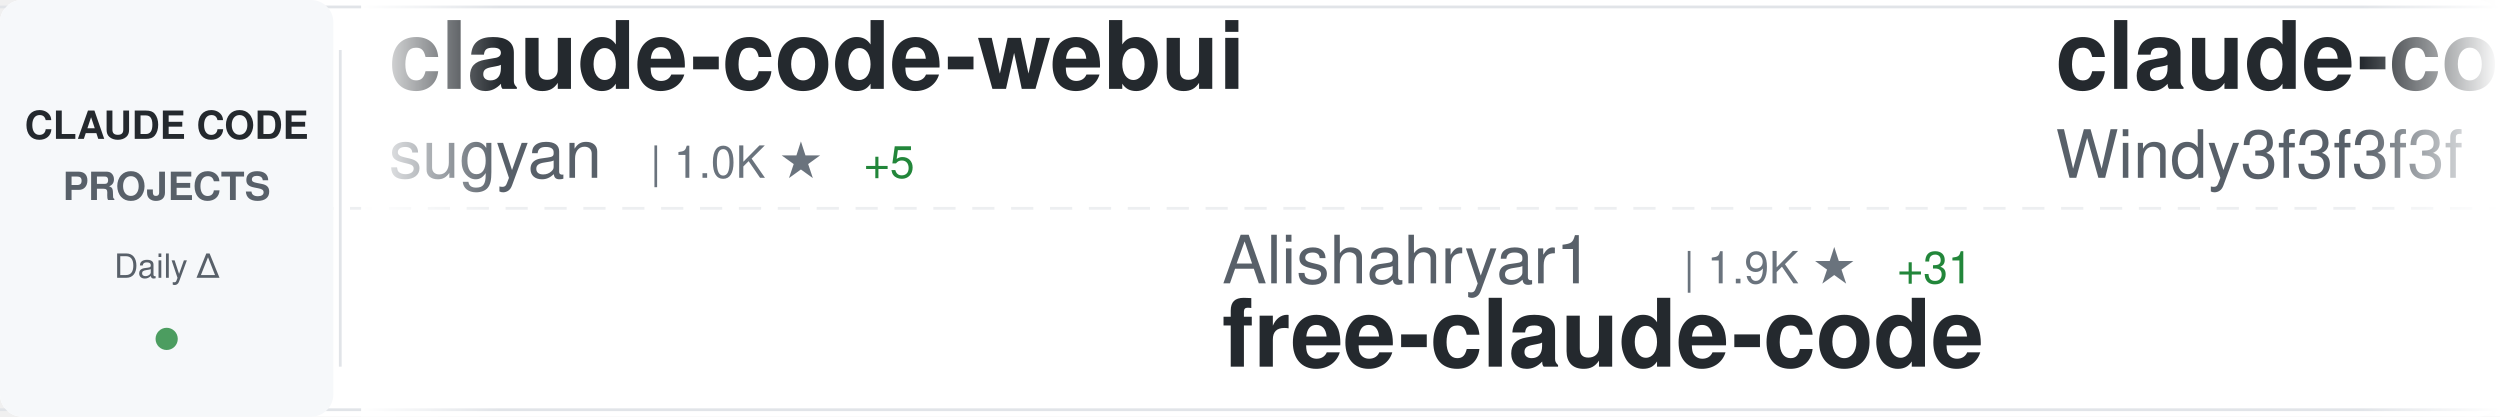
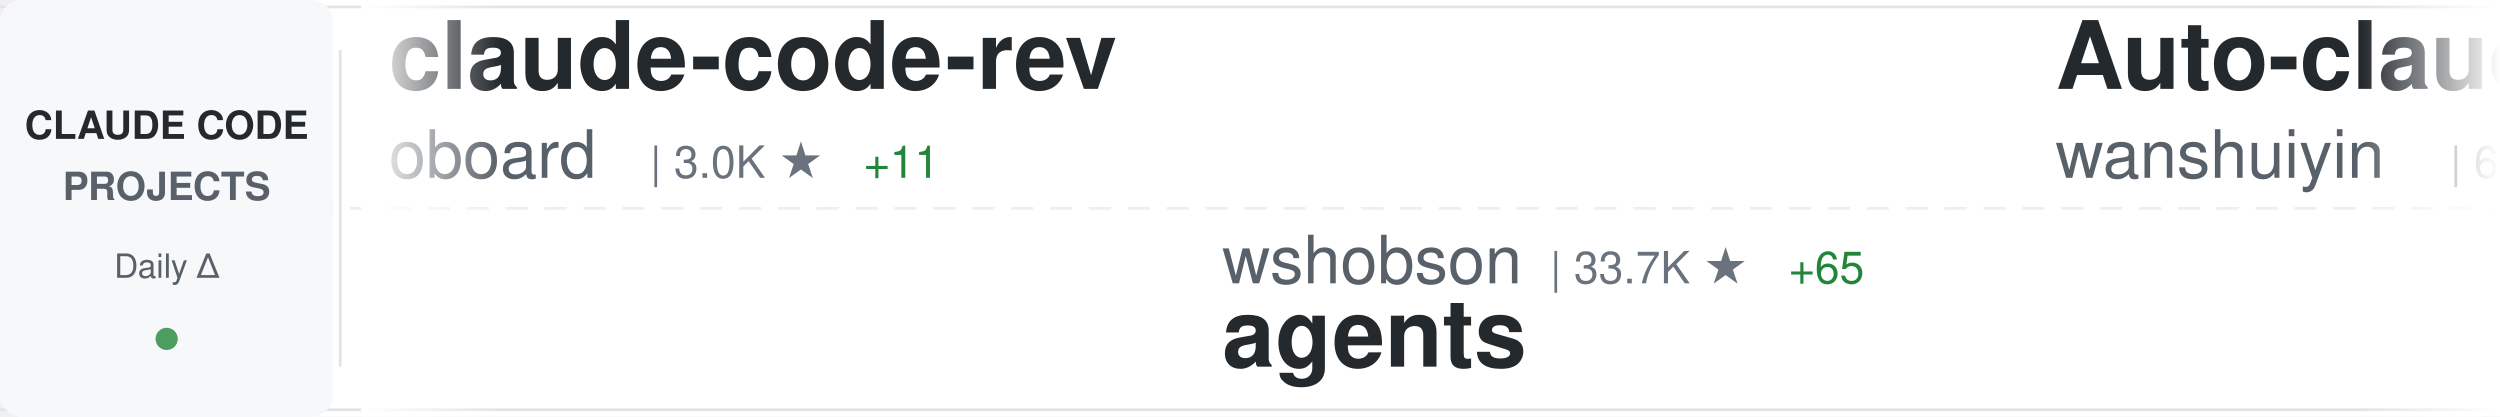
<svg xmlns="http://www.w3.org/2000/svg" width="900" height="150">
  <defs>
    <linearGradient id="awesomeLeftFade" x1="0%" y1="0%" x2="100%" y2="0%">
      <stop offset="0%" style="stop-color:#ffffff;stop-opacity:1" />
      <stop offset="100%" style="stop-color:#ffffff;stop-opacity:0" />
    </linearGradient>
    <linearGradient id="awesomeRightFade" x1="0%" y1="0%" x2="100%" y2="0%">
      <stop offset="0%" style="stop-color:#ffffff;stop-opacity:0" />
      <stop offset="100%" style="stop-color:#ffffff;stop-opacity:1" />
    </linearGradient>
  </defs>
  <rect width="900" height="150" fill="#ffffff" rx="8" />
  <rect x="0" y="2" width="900" height="1" fill="#e1e4e8" />
  <rect x="0" y="147" width="900" height="1" fill="#e1e4e8" />
  <line x1="0" y1="75" x2="900" y2="75" stroke="#e1e4e8" stroke-width="1" stroke-dasharray="8 6" opacity="0.6" />
  <rect x="0" y="0" width="120" height="150" fill="#f6f8fa" rx="8" />
  <text x="60" y="50" font-family="-apple-system, BlinkMacSystemFont, 'Segoe UI', Helvetica, Arial, sans-serif" font-size="14" font-weight="600" fill="#24292e" text-anchor="middle">CLAUDE CODE</text>
  <text x="60" y="72" font-family="-apple-system, BlinkMacSystemFont, 'Segoe UI', Helvetica, Arial, sans-serif" font-size="14" font-weight="600" fill="#586069" text-anchor="middle">PROJECTS</text>
  <text x="60" y="100" font-family="-apple-system, BlinkMacSystemFont, 'Segoe UI', Helvetica, Arial, sans-serif" font-size="12" font-weight="500" fill="#586069" text-anchor="middle">Daily Δ</text>
  <circle cx="60" cy="122" r="4" fill="#22863a" opacity="0.8" />
  <rect x="122" y="18" width="1" height="114" fill="#e1e4e8" />
  <clipPath id="awesomeTickerClip">
    <rect x="130" y="0" width="770" height="150" />
  </clipPath>
  <g clip-path="url(#awesomeTickerClip)">
    <g id="awesomeTickerItems">
      <animateTransform attributeName="transform" attributeType="XML" type="translate" from="0 0" to="-3000 0" dur="54s" repeatCount="indefinite" />
      <g transform="translate(0, 0)">
-         <text x="140" y="32" font-family="-apple-system, BlinkMacSystemFont, 'Segoe UI', Helvetica, Arial, sans-serif" font-size="34" font-weight="600" fill="#24292e">claude-code-webui</text>
-         <text x="140" y="64" font-family="-apple-system, BlinkMacSystemFont, 'Segoe UI', Helvetica, Arial, sans-serif" font-size="24" font-weight="400" fill="#586069">sugyan</text>
-         <text x="234" y="64" font-family="-apple-system, BlinkMacSystemFont, 'Segoe UI', Helvetica, Arial, sans-serif" font-size="16" font-weight="500" fill="#6a737d">| 1.0K ★</text>
-         <text x="311" y="64" font-family="-apple-system, BlinkMacSystemFont, 'Segoe UI', Helvetica, Arial, sans-serif" font-size="16" font-weight="500" fill="#22863a"> +5</text>
+         <text x="140" y="32" font-family="-apple-system, BlinkMacSystemFont, 'Segoe UI', Helvetica, Arial, sans-serif" font-size="34" font-weight="600" fill="#24292e">claude-code-rev</text>
+         <text x="140" y="64" font-family="-apple-system, BlinkMacSystemFont, 'Segoe UI', Helvetica, Arial, sans-serif" font-size="24" font-weight="400" fill="#586069">oboard</text>
+         <text x="234" y="64" font-family="-apple-system, BlinkMacSystemFont, 'Segoe UI', Helvetica, Arial, sans-serif" font-size="16" font-weight="500" fill="#6a737d">| 3.0K ★</text>
+         <text x="311" y="64" font-family="-apple-system, BlinkMacSystemFont, 'Segoe UI', Helvetica, Arial, sans-serif" font-size="16" font-weight="500" fill="#22863a"> +11</text>
      </g>
      <g transform="translate(300, 0)">
-         <text x="140" y="102" font-family="-apple-system, BlinkMacSystemFont, 'Segoe UI', Helvetica, Arial, sans-serif" font-size="24" font-weight="400" fill="#586069">Alishahryar1</text>
-         <text x="306" y="102" font-family="-apple-system, BlinkMacSystemFont, 'Segoe UI', Helvetica, Arial, sans-serif" font-size="16" font-weight="500" fill="#6a737d">| 1.9K ★</text>
-         <text x="383" y="102" font-family="-apple-system, BlinkMacSystemFont, 'Segoe UI', Helvetica, Arial, sans-serif" font-size="16" font-weight="500" fill="#22863a"> +31</text>
-         <text x="140" y="132" font-family="-apple-system, BlinkMacSystemFont, 'Segoe UI', Helvetica, Arial, sans-serif" font-size="34" font-weight="600" fill="#24292e">free-claude-code</text>
+         <text x="140" y="102" font-family="-apple-system, BlinkMacSystemFont, 'Segoe UI', Helvetica, Arial, sans-serif" font-size="24" font-weight="400" fill="#586069">wshobson</text>
+         <text x="258" y="102" font-family="-apple-system, BlinkMacSystemFont, 'Segoe UI', Helvetica, Arial, sans-serif" font-size="16" font-weight="500" fill="#6a737d">| 33.7K ★</text>
+         <text x="344" y="102" font-family="-apple-system, BlinkMacSystemFont, 'Segoe UI', Helvetica, Arial, sans-serif" font-size="16" font-weight="500" fill="#22863a"> +65</text>
+         <text x="140" y="132" font-family="-apple-system, BlinkMacSystemFont, 'Segoe UI', Helvetica, Arial, sans-serif" font-size="34" font-weight="600" fill="#24292e">agents</text>
      </g>
      <g transform="translate(600, 0)">
-         <text x="140" y="32" font-family="-apple-system, BlinkMacSystemFont, 'Segoe UI', Helvetica, Arial, sans-serif" font-size="34" font-weight="600" fill="#24292e">claude-code-from-scratch</text>
-         <text x="140" y="64" font-family="-apple-system, BlinkMacSystemFont, 'Segoe UI', Helvetica, Arial, sans-serif" font-size="24" font-weight="400" fill="#586069">Windy3f3f3f3f</text>
-         <text x="318" y="64" font-family="-apple-system, BlinkMacSystemFont, 'Segoe UI', Helvetica, Arial, sans-serif" font-size="16" font-weight="500" fill="#6a737d">| 932 ★</text>
-         <text x="386" y="64" font-family="-apple-system, BlinkMacSystemFont, 'Segoe UI', Helvetica, Arial, sans-serif" font-size="16" font-weight="500" fill="#22863a"> +8</text>
+         <text x="140" y="32" font-family="-apple-system, BlinkMacSystemFont, 'Segoe UI', Helvetica, Arial, sans-serif" font-size="34" font-weight="600" fill="#24292e">Auto-claude-code-researc...</text>
+         <text x="140" y="64" font-family="-apple-system, BlinkMacSystemFont, 'Segoe UI', Helvetica, Arial, sans-serif" font-size="24" font-weight="400" fill="#586069">wanshuiyin</text>
+         <text x="282" y="64" font-family="-apple-system, BlinkMacSystemFont, 'Segoe UI', Helvetica, Arial, sans-serif" font-size="16" font-weight="500" fill="#6a737d">| 6.9K ★</text>
+         <text x="359" y="64" font-family="-apple-system, BlinkMacSystemFont, 'Segoe UI', Helvetica, Arial, sans-serif" font-size="16" font-weight="500" fill="#22863a"> +104</text>
      </g>
      <g transform="translate(900, 0)">
-         <text x="140" y="102" font-family="-apple-system, BlinkMacSystemFont, 'Segoe UI', Helvetica, Arial, sans-serif" font-size="24" font-weight="400" fill="#586069">JrCx7scC</text>
-         <text x="258" y="102" font-family="-apple-system, BlinkMacSystemFont, 'Segoe UI', Helvetica, Arial, sans-serif" font-size="16" font-weight="500" fill="#6a737d">| 344 ★</text>
-         <text x="326" y="102" font-family="-apple-system, BlinkMacSystemFont, 'Segoe UI', Helvetica, Arial, sans-serif" font-size="16" font-weight="500" fill="#22863a"> +3</text>
-         <text x="140" y="132" font-family="-apple-system, BlinkMacSystemFont, 'Segoe UI', Helvetica, Arial, sans-serif" font-size="34" font-weight="600" fill="#24292e">claude-code-source</text>
+         <text x="140" y="102" font-family="-apple-system, BlinkMacSystemFont, 'Segoe UI', Helvetica, Arial, sans-serif" font-size="24" font-weight="400" fill="#586069">luongnv89</text>
+         <text x="270" y="102" font-family="-apple-system, BlinkMacSystemFont, 'Segoe UI', Helvetica, Arial, sans-serif" font-size="16" font-weight="500" fill="#6a737d">| 27.2K ★</text>
+         <text x="356" y="102" font-family="-apple-system, BlinkMacSystemFont, 'Segoe UI', Helvetica, Arial, sans-serif" font-size="16" font-weight="500" fill="#22863a"> +418</text>
+         <text x="140" y="132" font-family="-apple-system, BlinkMacSystemFont, 'Segoe UI', Helvetica, Arial, sans-serif" font-size="34" font-weight="600" fill="#24292e">claude-howto</text>
      </g>
      <g transform="translate(1200, 0)">
-         <text x="140" y="32" font-family="-apple-system, BlinkMacSystemFont, 'Segoe UI', Helvetica, Arial, sans-serif" font-size="34" font-weight="600" fill="#24292e">claude-code-book</text>
-         <text x="140" y="64" font-family="-apple-system, BlinkMacSystemFont, 'Segoe UI', Helvetica, Arial, sans-serif" font-size="24" font-weight="400" fill="#586069">lintsinghua</text>
-         <text x="294" y="64" font-family="-apple-system, BlinkMacSystemFont, 'Segoe UI', Helvetica, Arial, sans-serif" font-size="16" font-weight="500" fill="#6a737d">| 2.8K ★</text>
-         <text x="371" y="64" font-family="-apple-system, BlinkMacSystemFont, 'Segoe UI', Helvetica, Arial, sans-serif" font-size="16" font-weight="500" fill="#22863a"> +38</text>
+         <text x="140" y="32" font-family="-apple-system, BlinkMacSystemFont, 'Segoe UI', Helvetica, Arial, sans-serif" font-size="34" font-weight="600" fill="#24292e">claude-code-pm-course</text>
+         <text x="140" y="64" font-family="-apple-system, BlinkMacSystemFont, 'Segoe UI', Helvetica, Arial, sans-serif" font-size="24" font-weight="400" fill="#586069">carlvellotti</text>
+         <text x="306" y="64" font-family="-apple-system, BlinkMacSystemFont, 'Segoe UI', Helvetica, Arial, sans-serif" font-size="16" font-weight="500" fill="#6a737d">| 1.9K ★</text>
+         <text x="383" y="64" font-family="-apple-system, BlinkMacSystemFont, 'Segoe UI', Helvetica, Arial, sans-serif" font-size="16" font-weight="500" fill="#22863a"> +10</text>
      </g>
      <g transform="translate(1500, 0)">
-         <text x="140" y="102" font-family="-apple-system, BlinkMacSystemFont, 'Segoe UI', Helvetica, Arial, sans-serif" font-size="24" font-weight="400" fill="#586069">luyao618</text>
-         <text x="258" y="102" font-family="-apple-system, BlinkMacSystemFont, 'Segoe UI', Helvetica, Arial, sans-serif" font-size="16" font-weight="500" fill="#6a737d">| 1.2K ★</text>
-         <text x="335" y="102" font-family="-apple-system, BlinkMacSystemFont, 'Segoe UI', Helvetica, Arial, sans-serif" font-size="16" font-weight="500" fill="#22863a"> +10</text>
-         <text x="140" y="132" font-family="-apple-system, BlinkMacSystemFont, 'Segoe UI', Helvetica, Arial, sans-serif" font-size="34" font-weight="600" fill="#24292e">Claude-Code-Source-Study</text>
+         <text x="140" y="102" font-family="-apple-system, BlinkMacSystemFont, 'Segoe UI', Helvetica, Arial, sans-serif" font-size="24" font-weight="400" fill="#586069">repowise-dev</text>
+         <text x="306" y="102" font-family="-apple-system, BlinkMacSystemFont, 'Segoe UI', Helvetica, Arial, sans-serif" font-size="16" font-weight="500" fill="#6a737d">| 942 ★</text>
+         <text x="374" y="102" font-family="-apple-system, BlinkMacSystemFont, 'Segoe UI', Helvetica, Arial, sans-serif" font-size="16" font-weight="500" fill="#22863a"> +4</text>
+         <text x="140" y="132" font-family="-apple-system, BlinkMacSystemFont, 'Segoe UI', Helvetica, Arial, sans-serif" font-size="34" font-weight="600" fill="#24292e">claude-code-prompts</text>
      </g>
      <g transform="translate(1800, 0)">
-         <text x="140" y="32" font-family="-apple-system, BlinkMacSystemFont, 'Segoe UI', Helvetica, Arial, sans-serif" font-size="34" font-weight="600" fill="#24292e">claude-code-guide</text>
-         <text x="140" y="64" font-family="-apple-system, BlinkMacSystemFont, 'Segoe UI', Helvetica, Arial, sans-serif" font-size="24" font-weight="400" fill="#586069">zebbern</text>
-         <text x="246" y="64" font-family="-apple-system, BlinkMacSystemFont, 'Segoe UI', Helvetica, Arial, sans-serif" font-size="16" font-weight="500" fill="#6a737d">| 3.9K ★</text>
-         <text x="323" y="64" font-family="-apple-system, BlinkMacSystemFont, 'Segoe UI', Helvetica, Arial, sans-serif" font-size="16" font-weight="500" fill="#22863a"> +7</text>
+         <text x="140" y="32" font-family="-apple-system, BlinkMacSystemFont, 'Segoe UI', Helvetica, Arial, sans-serif" font-size="34" font-weight="600" fill="#24292e">claude-code-source</text>
+         <text x="140" y="64" font-family="-apple-system, BlinkMacSystemFont, 'Segoe UI', Helvetica, Arial, sans-serif" font-size="24" font-weight="400" fill="#586069">AprilNEA</text>
+         <text x="258" y="64" font-family="-apple-system, BlinkMacSystemFont, 'Segoe UI', Helvetica, Arial, sans-serif" font-size="16" font-weight="500" fill="#6a737d">| 372 ★</text>
+         <text x="326" y="64" font-family="-apple-system, BlinkMacSystemFont, 'Segoe UI', Helvetica, Arial, sans-serif" font-size="16" font-weight="500" fill="#22863a"> +1</text>
      </g>
      <g transform="translate(2100, 0)">
-         <text x="140" y="102" font-family="-apple-system, BlinkMacSystemFont, 'Segoe UI', Helvetica, Arial, sans-serif" font-size="24" font-weight="400" fill="#586069">AICoderTudou</text>
-         <text x="306" y="102" font-family="-apple-system, BlinkMacSystemFont, 'Segoe UI', Helvetica, Arial, sans-serif" font-size="16" font-weight="500" fill="#6a737d">| 483 ★</text>
-         <text x="374" y="102" font-family="-apple-system, BlinkMacSystemFont, 'Segoe UI', Helvetica, Arial, sans-serif" font-size="16" font-weight="500" fill="#22863a"> +3</text>
-         <text x="140" y="132" font-family="-apple-system, BlinkMacSystemFont, 'Segoe UI', Helvetica, Arial, sans-serif" font-size="34" font-weight="600" fill="#24292e">claude-code-tudou</text>
+         <text x="140" y="102" font-family="-apple-system, BlinkMacSystemFont, 'Segoe UI', Helvetica, Arial, sans-serif" font-size="24" font-weight="400" fill="#586069">fazxes</text>
+         <text x="234" y="102" font-family="-apple-system, BlinkMacSystemFont, 'Segoe UI', Helvetica, Arial, sans-serif" font-size="16" font-weight="500" fill="#6a737d">| 207 ★</text>
+         <text x="302" y="102" font-family="-apple-system, BlinkMacSystemFont, 'Segoe UI', Helvetica, Arial, sans-serif" font-size="16" font-weight="500" fill="#22863a"> +1</text>
+         <text x="140" y="132" font-family="-apple-system, BlinkMacSystemFont, 'Segoe UI', Helvetica, Arial, sans-serif" font-size="34" font-weight="600" fill="#24292e">Claude-code</text>
      </g>
      <g transform="translate(2400, 0)">
-         <text x="140" y="32" font-family="-apple-system, BlinkMacSystemFont, 'Segoe UI', Helvetica, Arial, sans-serif" font-size="34" font-weight="600" fill="#24292e">claude-code-base-action</text>
-         <text x="140" y="64" font-family="-apple-system, BlinkMacSystemFont, 'Segoe UI', Helvetica, Arial, sans-serif" font-size="24" font-weight="400" fill="#586069">anthropics</text>
-         <text x="282" y="64" font-family="-apple-system, BlinkMacSystemFont, 'Segoe UI', Helvetica, Arial, sans-serif" font-size="16" font-weight="500" fill="#6a737d">| 797 ★</text>
-         <text x="350" y="64" font-family="-apple-system, BlinkMacSystemFont, 'Segoe UI', Helvetica, Arial, sans-serif" font-size="16" font-weight="500" fill="#22863a"> +2</text>
+         <text x="140" y="32" font-family="-apple-system, BlinkMacSystemFont, 'Segoe UI', Helvetica, Arial, sans-serif" font-size="34" font-weight="600" fill="#24292e">claude-code-source</text>
+         <text x="140" y="64" font-family="-apple-system, BlinkMacSystemFont, 'Segoe UI', Helvetica, Arial, sans-serif" font-size="24" font-weight="400" fill="#586069">hangsman</text>
+         <text x="258" y="64" font-family="-apple-system, BlinkMacSystemFont, 'Segoe UI', Helvetica, Arial, sans-serif" font-size="16" font-weight="500" fill="#6a737d">| 754 ★</text>
+         <text x="326" y="64" font-family="-apple-system, BlinkMacSystemFont, 'Segoe UI', Helvetica, Arial, sans-serif" font-size="16" font-weight="500" fill="#22863a"> +2</text>
      </g>
      <g transform="translate(2700, 0)">
-         <text x="140" y="102" font-family="-apple-system, BlinkMacSystemFont, 'Segoe UI', Helvetica, Arial, sans-serif" font-size="24" font-weight="400" fill="#586069">frankbria</text>
-         <text x="270" y="102" font-family="-apple-system, BlinkMacSystemFont, 'Segoe UI', Helvetica, Arial, sans-serif" font-size="16" font-weight="500" fill="#6a737d">| 8.7K ★</text>
-         <text x="347" y="102" font-family="-apple-system, BlinkMacSystemFont, 'Segoe UI', Helvetica, Arial, sans-serif" font-size="16" font-weight="500" fill="#22863a"> +18</text>
-         <text x="140" y="132" font-family="-apple-system, BlinkMacSystemFont, 'Segoe UI', Helvetica, Arial, sans-serif" font-size="34" font-weight="600" fill="#24292e">ralph-claude-code</text>
+         <text x="140" y="102" font-family="-apple-system, BlinkMacSystemFont, 'Segoe UI', Helvetica, Arial, sans-serif" font-size="24" font-weight="400" fill="#586069">alejandrobalderas</text>
+         <text x="366" y="102" font-family="-apple-system, BlinkMacSystemFont, 'Segoe UI', Helvetica, Arial, sans-serif" font-size="16" font-weight="500" fill="#6a737d">| 1.6K ★</text>
+         <text x="443" y="102" font-family="-apple-system, BlinkMacSystemFont, 'Segoe UI', Helvetica, Arial, sans-serif" font-size="16" font-weight="500" fill="#22863a"> +42</text>
+         <text x="140" y="132" font-family="-apple-system, BlinkMacSystemFont, 'Segoe UI', Helvetica, Arial, sans-serif" font-size="34" font-weight="600" fill="#24292e">claude-code-from-source</text>
      </g>
      <g transform="translate(3000, 0)">
-         <text x="140" y="32" font-family="-apple-system, BlinkMacSystemFont, 'Segoe UI', Helvetica, Arial, sans-serif" font-size="34" font-weight="600" fill="#24292e">claude-code-webui</text>
-         <text x="140" y="64" font-family="-apple-system, BlinkMacSystemFont, 'Segoe UI', Helvetica, Arial, sans-serif" font-size="24" font-weight="400" fill="#586069">sugyan</text>
-         <text x="234" y="64" font-family="-apple-system, BlinkMacSystemFont, 'Segoe UI', Helvetica, Arial, sans-serif" font-size="16" font-weight="500" fill="#6a737d">| 1.0K ★</text>
-         <text x="311" y="64" font-family="-apple-system, BlinkMacSystemFont, 'Segoe UI', Helvetica, Arial, sans-serif" font-size="16" font-weight="500" fill="#22863a"> +5</text>
+         <text x="140" y="32" font-family="-apple-system, BlinkMacSystemFont, 'Segoe UI', Helvetica, Arial, sans-serif" font-size="34" font-weight="600" fill="#24292e">claude-code-rev</text>
+         <text x="140" y="64" font-family="-apple-system, BlinkMacSystemFont, 'Segoe UI', Helvetica, Arial, sans-serif" font-size="24" font-weight="400" fill="#586069">oboard</text>
+         <text x="234" y="64" font-family="-apple-system, BlinkMacSystemFont, 'Segoe UI', Helvetica, Arial, sans-serif" font-size="16" font-weight="500" fill="#6a737d">| 3.0K ★</text>
+         <text x="311" y="64" font-family="-apple-system, BlinkMacSystemFont, 'Segoe UI', Helvetica, Arial, sans-serif" font-size="16" font-weight="500" fill="#22863a"> +11</text>
      </g>
      <g transform="translate(3300, 0)">
-         <text x="140" y="102" font-family="-apple-system, BlinkMacSystemFont, 'Segoe UI', Helvetica, Arial, sans-serif" font-size="24" font-weight="400" fill="#586069">Alishahryar1</text>
-         <text x="306" y="102" font-family="-apple-system, BlinkMacSystemFont, 'Segoe UI', Helvetica, Arial, sans-serif" font-size="16" font-weight="500" fill="#6a737d">| 1.9K ★</text>
-         <text x="383" y="102" font-family="-apple-system, BlinkMacSystemFont, 'Segoe UI', Helvetica, Arial, sans-serif" font-size="16" font-weight="500" fill="#22863a"> +31</text>
-         <text x="140" y="132" font-family="-apple-system, BlinkMacSystemFont, 'Segoe UI', Helvetica, Arial, sans-serif" font-size="34" font-weight="600" fill="#24292e">free-claude-code</text>
+         <text x="140" y="102" font-family="-apple-system, BlinkMacSystemFont, 'Segoe UI', Helvetica, Arial, sans-serif" font-size="24" font-weight="400" fill="#586069">wshobson</text>
+         <text x="258" y="102" font-family="-apple-system, BlinkMacSystemFont, 'Segoe UI', Helvetica, Arial, sans-serif" font-size="16" font-weight="500" fill="#6a737d">| 33.7K ★</text>
+         <text x="344" y="102" font-family="-apple-system, BlinkMacSystemFont, 'Segoe UI', Helvetica, Arial, sans-serif" font-size="16" font-weight="500" fill="#22863a"> +65</text>
+         <text x="140" y="132" font-family="-apple-system, BlinkMacSystemFont, 'Segoe UI', Helvetica, Arial, sans-serif" font-size="34" font-weight="600" fill="#24292e">agents</text>
      </g>
      <g transform="translate(3600, 0)">
-         <text x="140" y="32" font-family="-apple-system, BlinkMacSystemFont, 'Segoe UI', Helvetica, Arial, sans-serif" font-size="34" font-weight="600" fill="#24292e">claude-code-from-scratch</text>
-         <text x="140" y="64" font-family="-apple-system, BlinkMacSystemFont, 'Segoe UI', Helvetica, Arial, sans-serif" font-size="24" font-weight="400" fill="#586069">Windy3f3f3f3f</text>
-         <text x="318" y="64" font-family="-apple-system, BlinkMacSystemFont, 'Segoe UI', Helvetica, Arial, sans-serif" font-size="16" font-weight="500" fill="#6a737d">| 932 ★</text>
-         <text x="386" y="64" font-family="-apple-system, BlinkMacSystemFont, 'Segoe UI', Helvetica, Arial, sans-serif" font-size="16" font-weight="500" fill="#22863a"> +8</text>
+         <text x="140" y="32" font-family="-apple-system, BlinkMacSystemFont, 'Segoe UI', Helvetica, Arial, sans-serif" font-size="34" font-weight="600" fill="#24292e">Auto-claude-code-researc...</text>
+         <text x="140" y="64" font-family="-apple-system, BlinkMacSystemFont, 'Segoe UI', Helvetica, Arial, sans-serif" font-size="24" font-weight="400" fill="#586069">wanshuiyin</text>
+         <text x="282" y="64" font-family="-apple-system, BlinkMacSystemFont, 'Segoe UI', Helvetica, Arial, sans-serif" font-size="16" font-weight="500" fill="#6a737d">| 6.9K ★</text>
+         <text x="359" y="64" font-family="-apple-system, BlinkMacSystemFont, 'Segoe UI', Helvetica, Arial, sans-serif" font-size="16" font-weight="500" fill="#22863a"> +104</text>
      </g>
      <g transform="translate(3900, 0)">
-         <text x="140" y="102" font-family="-apple-system, BlinkMacSystemFont, 'Segoe UI', Helvetica, Arial, sans-serif" font-size="24" font-weight="400" fill="#586069">JrCx7scC</text>
-         <text x="258" y="102" font-family="-apple-system, BlinkMacSystemFont, 'Segoe UI', Helvetica, Arial, sans-serif" font-size="16" font-weight="500" fill="#6a737d">| 344 ★</text>
-         <text x="326" y="102" font-family="-apple-system, BlinkMacSystemFont, 'Segoe UI', Helvetica, Arial, sans-serif" font-size="16" font-weight="500" fill="#22863a"> +3</text>
-         <text x="140" y="132" font-family="-apple-system, BlinkMacSystemFont, 'Segoe UI', Helvetica, Arial, sans-serif" font-size="34" font-weight="600" fill="#24292e">claude-code-source</text>
+         <text x="140" y="102" font-family="-apple-system, BlinkMacSystemFont, 'Segoe UI', Helvetica, Arial, sans-serif" font-size="24" font-weight="400" fill="#586069">luongnv89</text>
+         <text x="270" y="102" font-family="-apple-system, BlinkMacSystemFont, 'Segoe UI', Helvetica, Arial, sans-serif" font-size="16" font-weight="500" fill="#6a737d">| 27.2K ★</text>
+         <text x="356" y="102" font-family="-apple-system, BlinkMacSystemFont, 'Segoe UI', Helvetica, Arial, sans-serif" font-size="16" font-weight="500" fill="#22863a"> +418</text>
+         <text x="140" y="132" font-family="-apple-system, BlinkMacSystemFont, 'Segoe UI', Helvetica, Arial, sans-serif" font-size="34" font-weight="600" fill="#24292e">claude-howto</text>
      </g>
    </g>
  </g>
  <rect x="130" y="0" width="50" height="150" fill="url(#awesomeLeftFade)" />
  <rect x="850" y="0" width="50" height="150" fill="url(#awesomeRightFade)" />
</svg>
